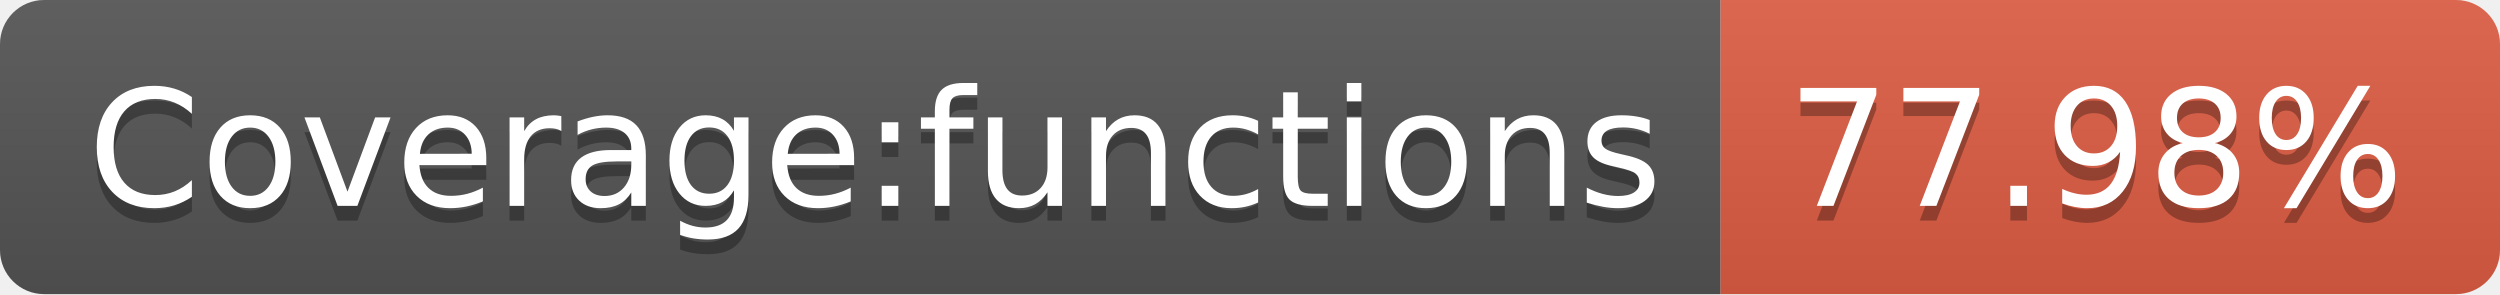
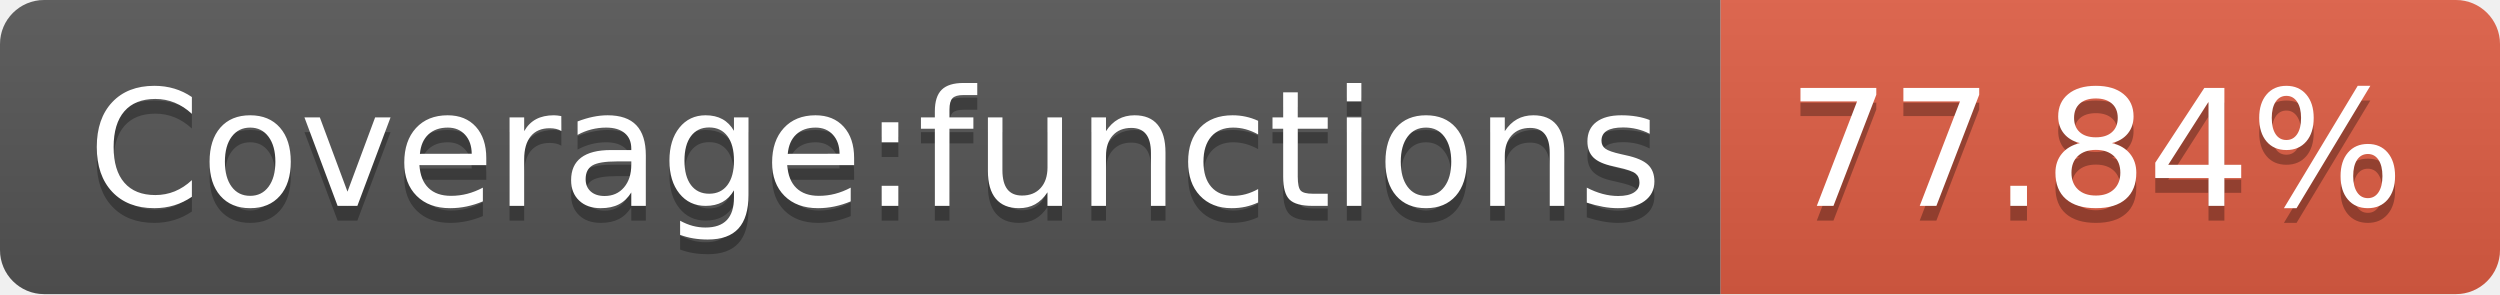
<svg xmlns="http://www.w3.org/2000/svg" width="170" height="20">
  <linearGradient id="s" x2="0" y2="100%">
    <stop offset="0" stop-color="#bbb" stop-opacity=".1" />
    <stop offset="1" stop-opacity=".1" />
  </linearGradient>
  <clipPath id="r">
    <rect width="170" height="20" rx="3" fill="#fff" />
  </clipPath>
  <g clip-path="url(#r)">
    <rect width="117" height="20" fill="#555" />
    <rect x="117" width="53" height="20" fill="#e05d44" />
    <rect width="170" height="20" fill="url(#s)" />
  </g>
  <g fill="#fff" text-anchor="middle" font-family="Verdana,Geneva,DejaVu Sans,sans-serif" text-rendering="geometricPrecision" font-size="110">
    <text x="595" y="150" fill="#010101" fill-opacity=".3" transform="scale(.1)" textLength="1070">Coverage:functions</text>
    <text x="595" y="140" transform="scale(.1)" textLength="1070">Coverage:functions</text>
-     <text x="1425" y="150" fill="#010101" fill-opacity=".3" transform="scale(.1)" textLength="430">77.98%</text>
-     <text x="1425" y="140" transform="scale(.1)" textLength="430">77.98%</text>
+     <text x="1425" y="150" fill="#010101" fill-opacity=".3" transform="scale(.1)" textLength="430">77.84%</text>
+     <text x="1425" y="140" transform="scale(.1)" textLength="430">77.84%</text>
  </g>
</svg>
